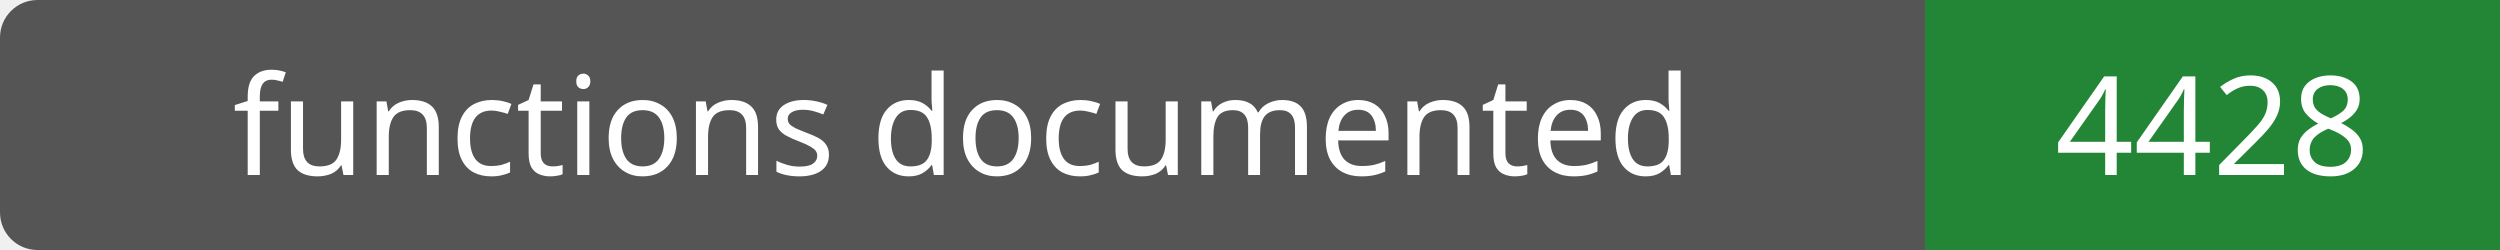
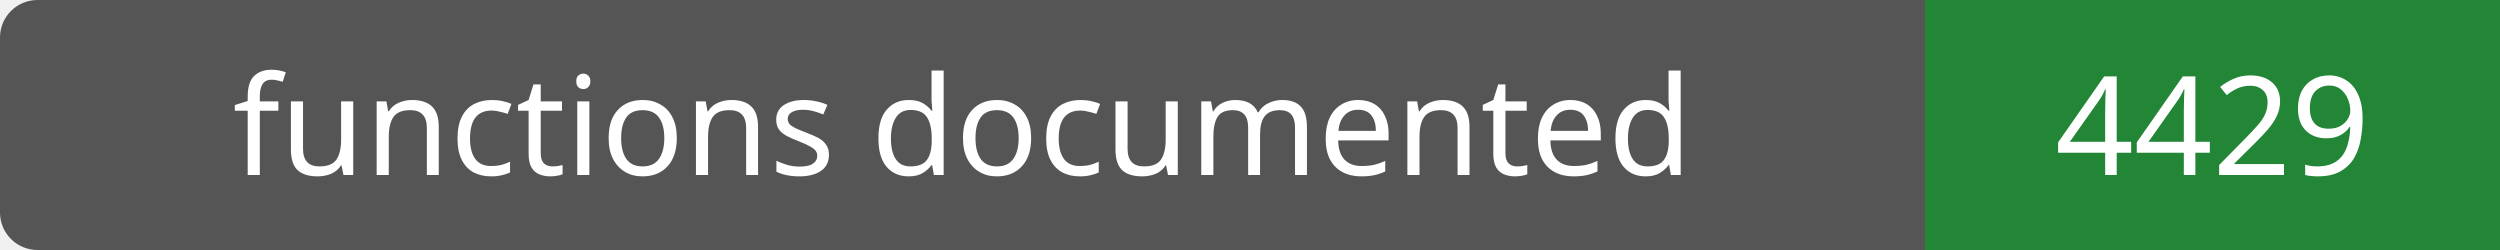
- <svg xmlns="http://www.w3.org/2000/svg" width="200" height="20" role="img" aria-label="functions documented: 4428">
+ <svg xmlns="http://www.w3.org/2000/svg" width="200" height="20" role="img" aria-label="functions documented: 4429">
  <rect width="200" height="20" rx="3" fill="#555" />
  <path fill="#238636" d="M154 0h46v20H154z" />
  <g fill="#fff" text-anchor="middle" font-family="Verdana,sans-serif" font-size="11">
    <text x="77.0" y="14">functions documented</text>
-     <text x="177.0" y="14">4428</text>
+     <text x="177.0" y="14">4429</text>
  </g>
</svg>
